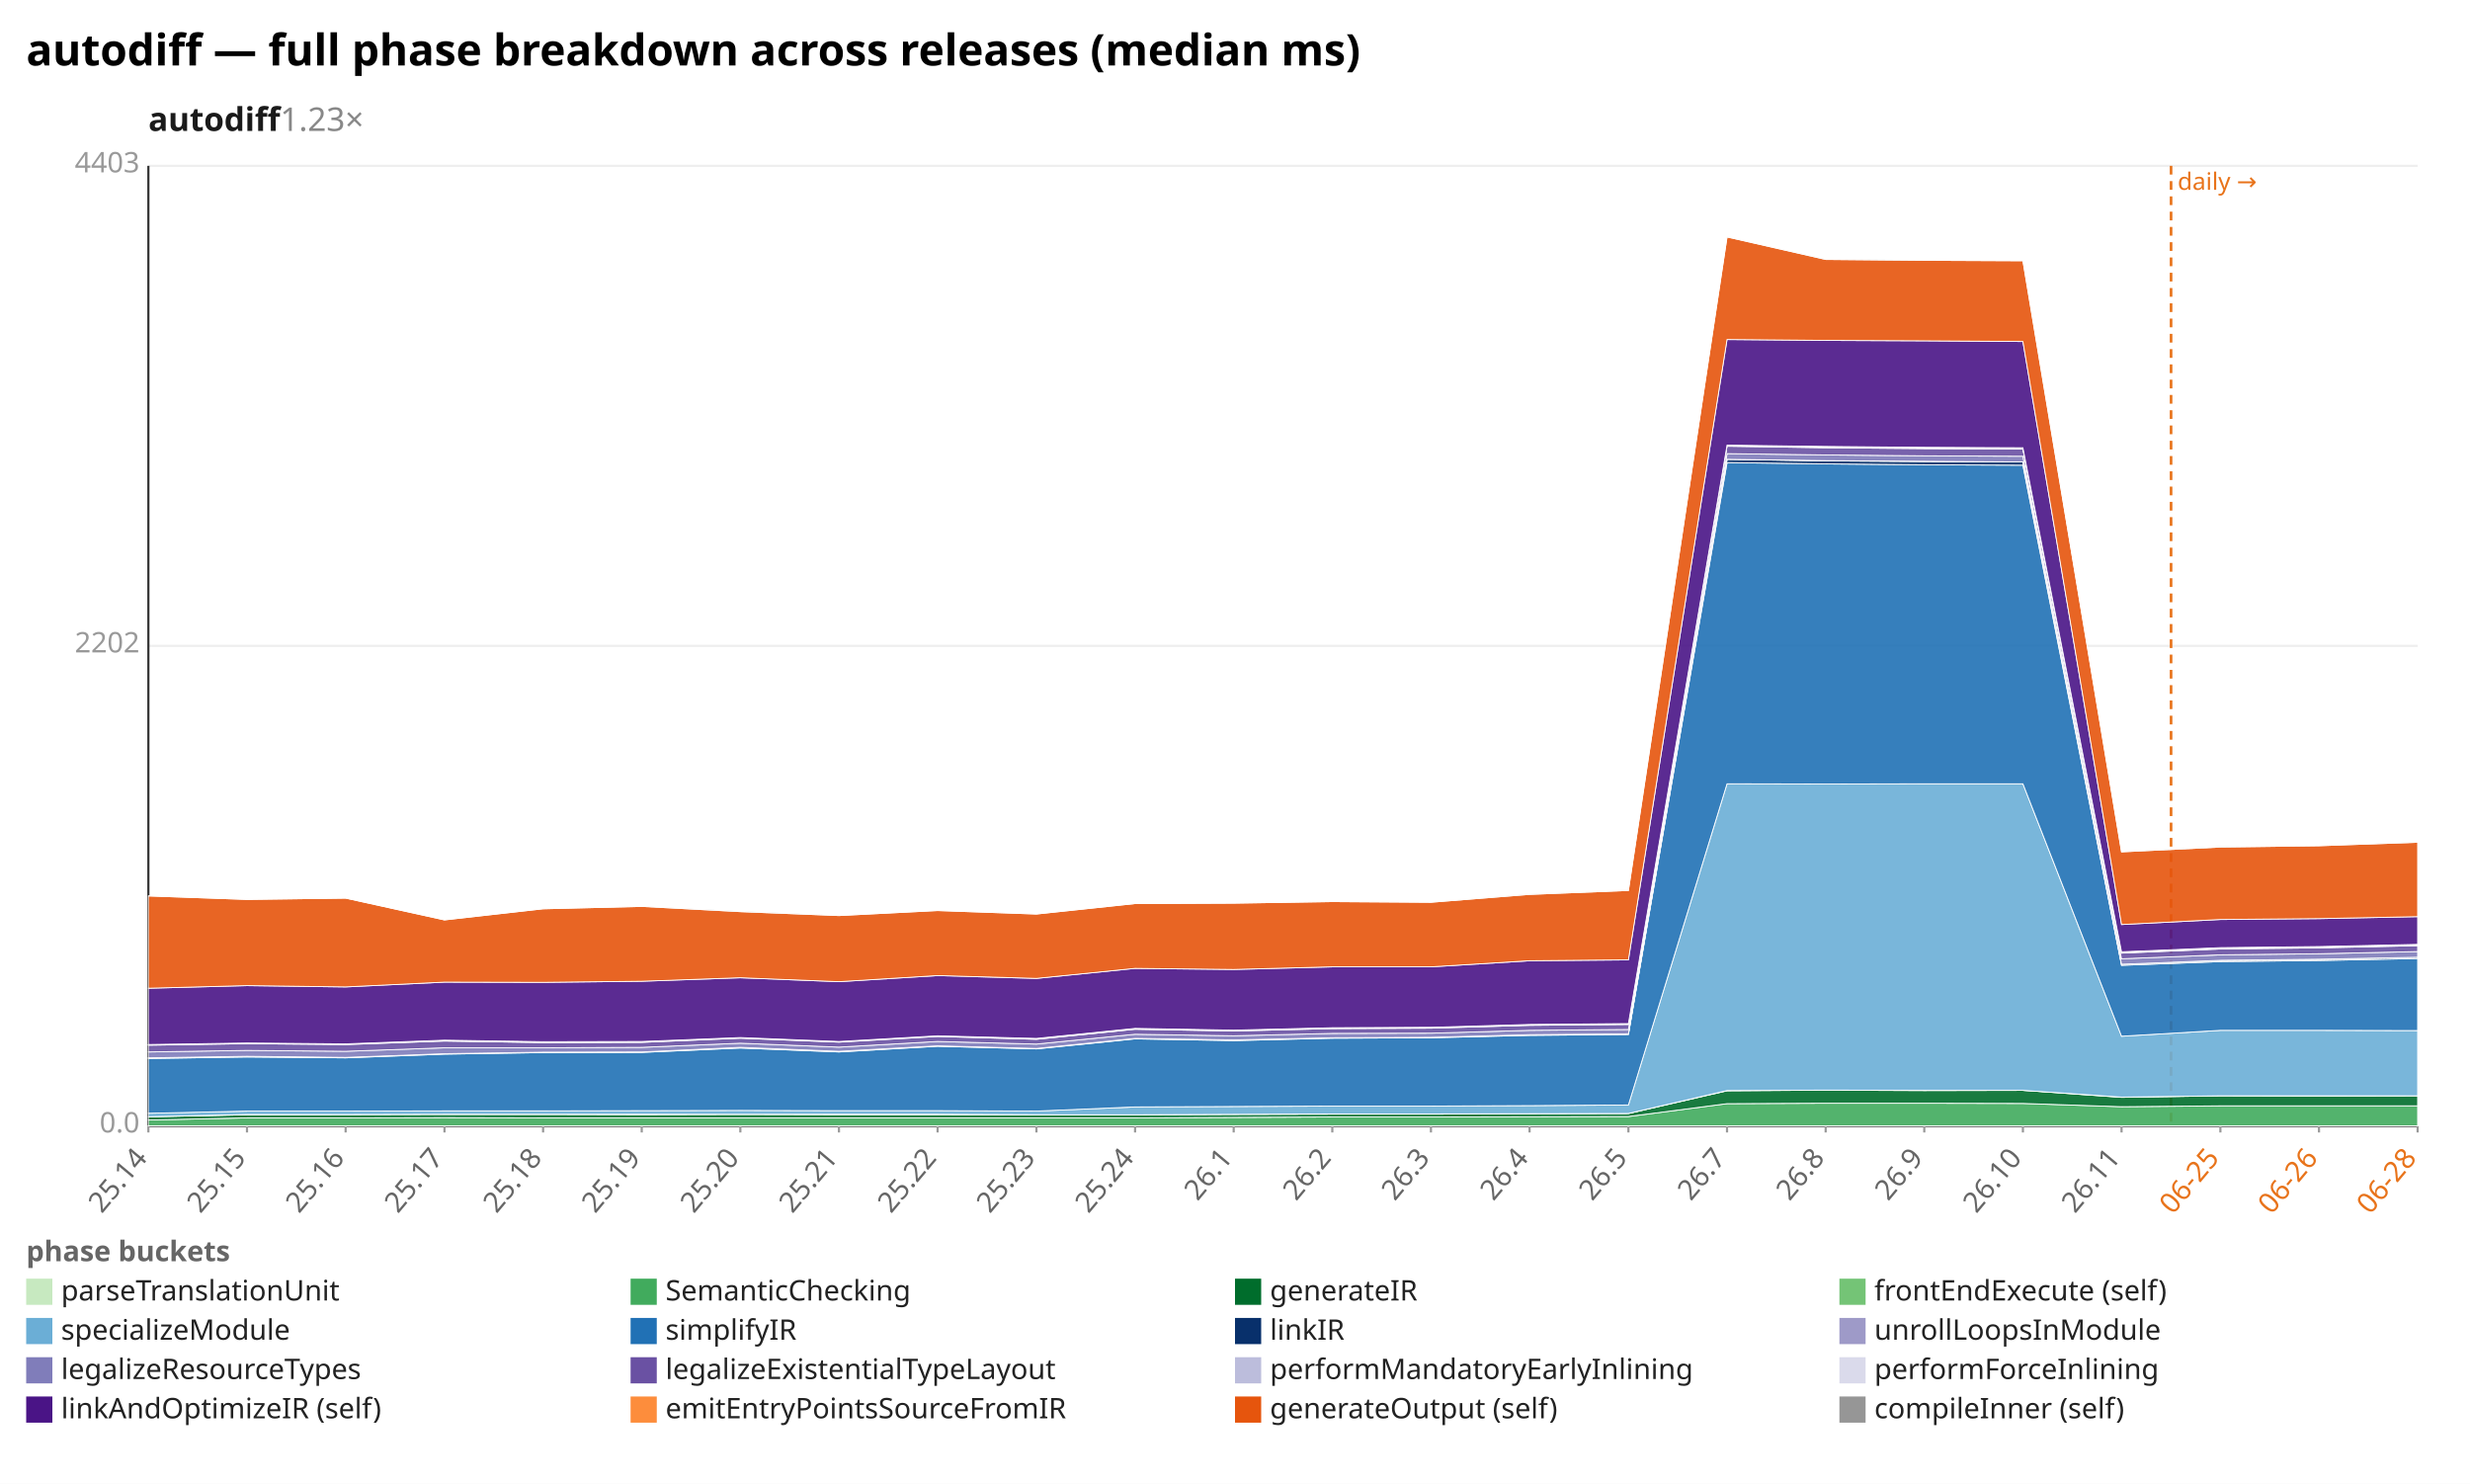
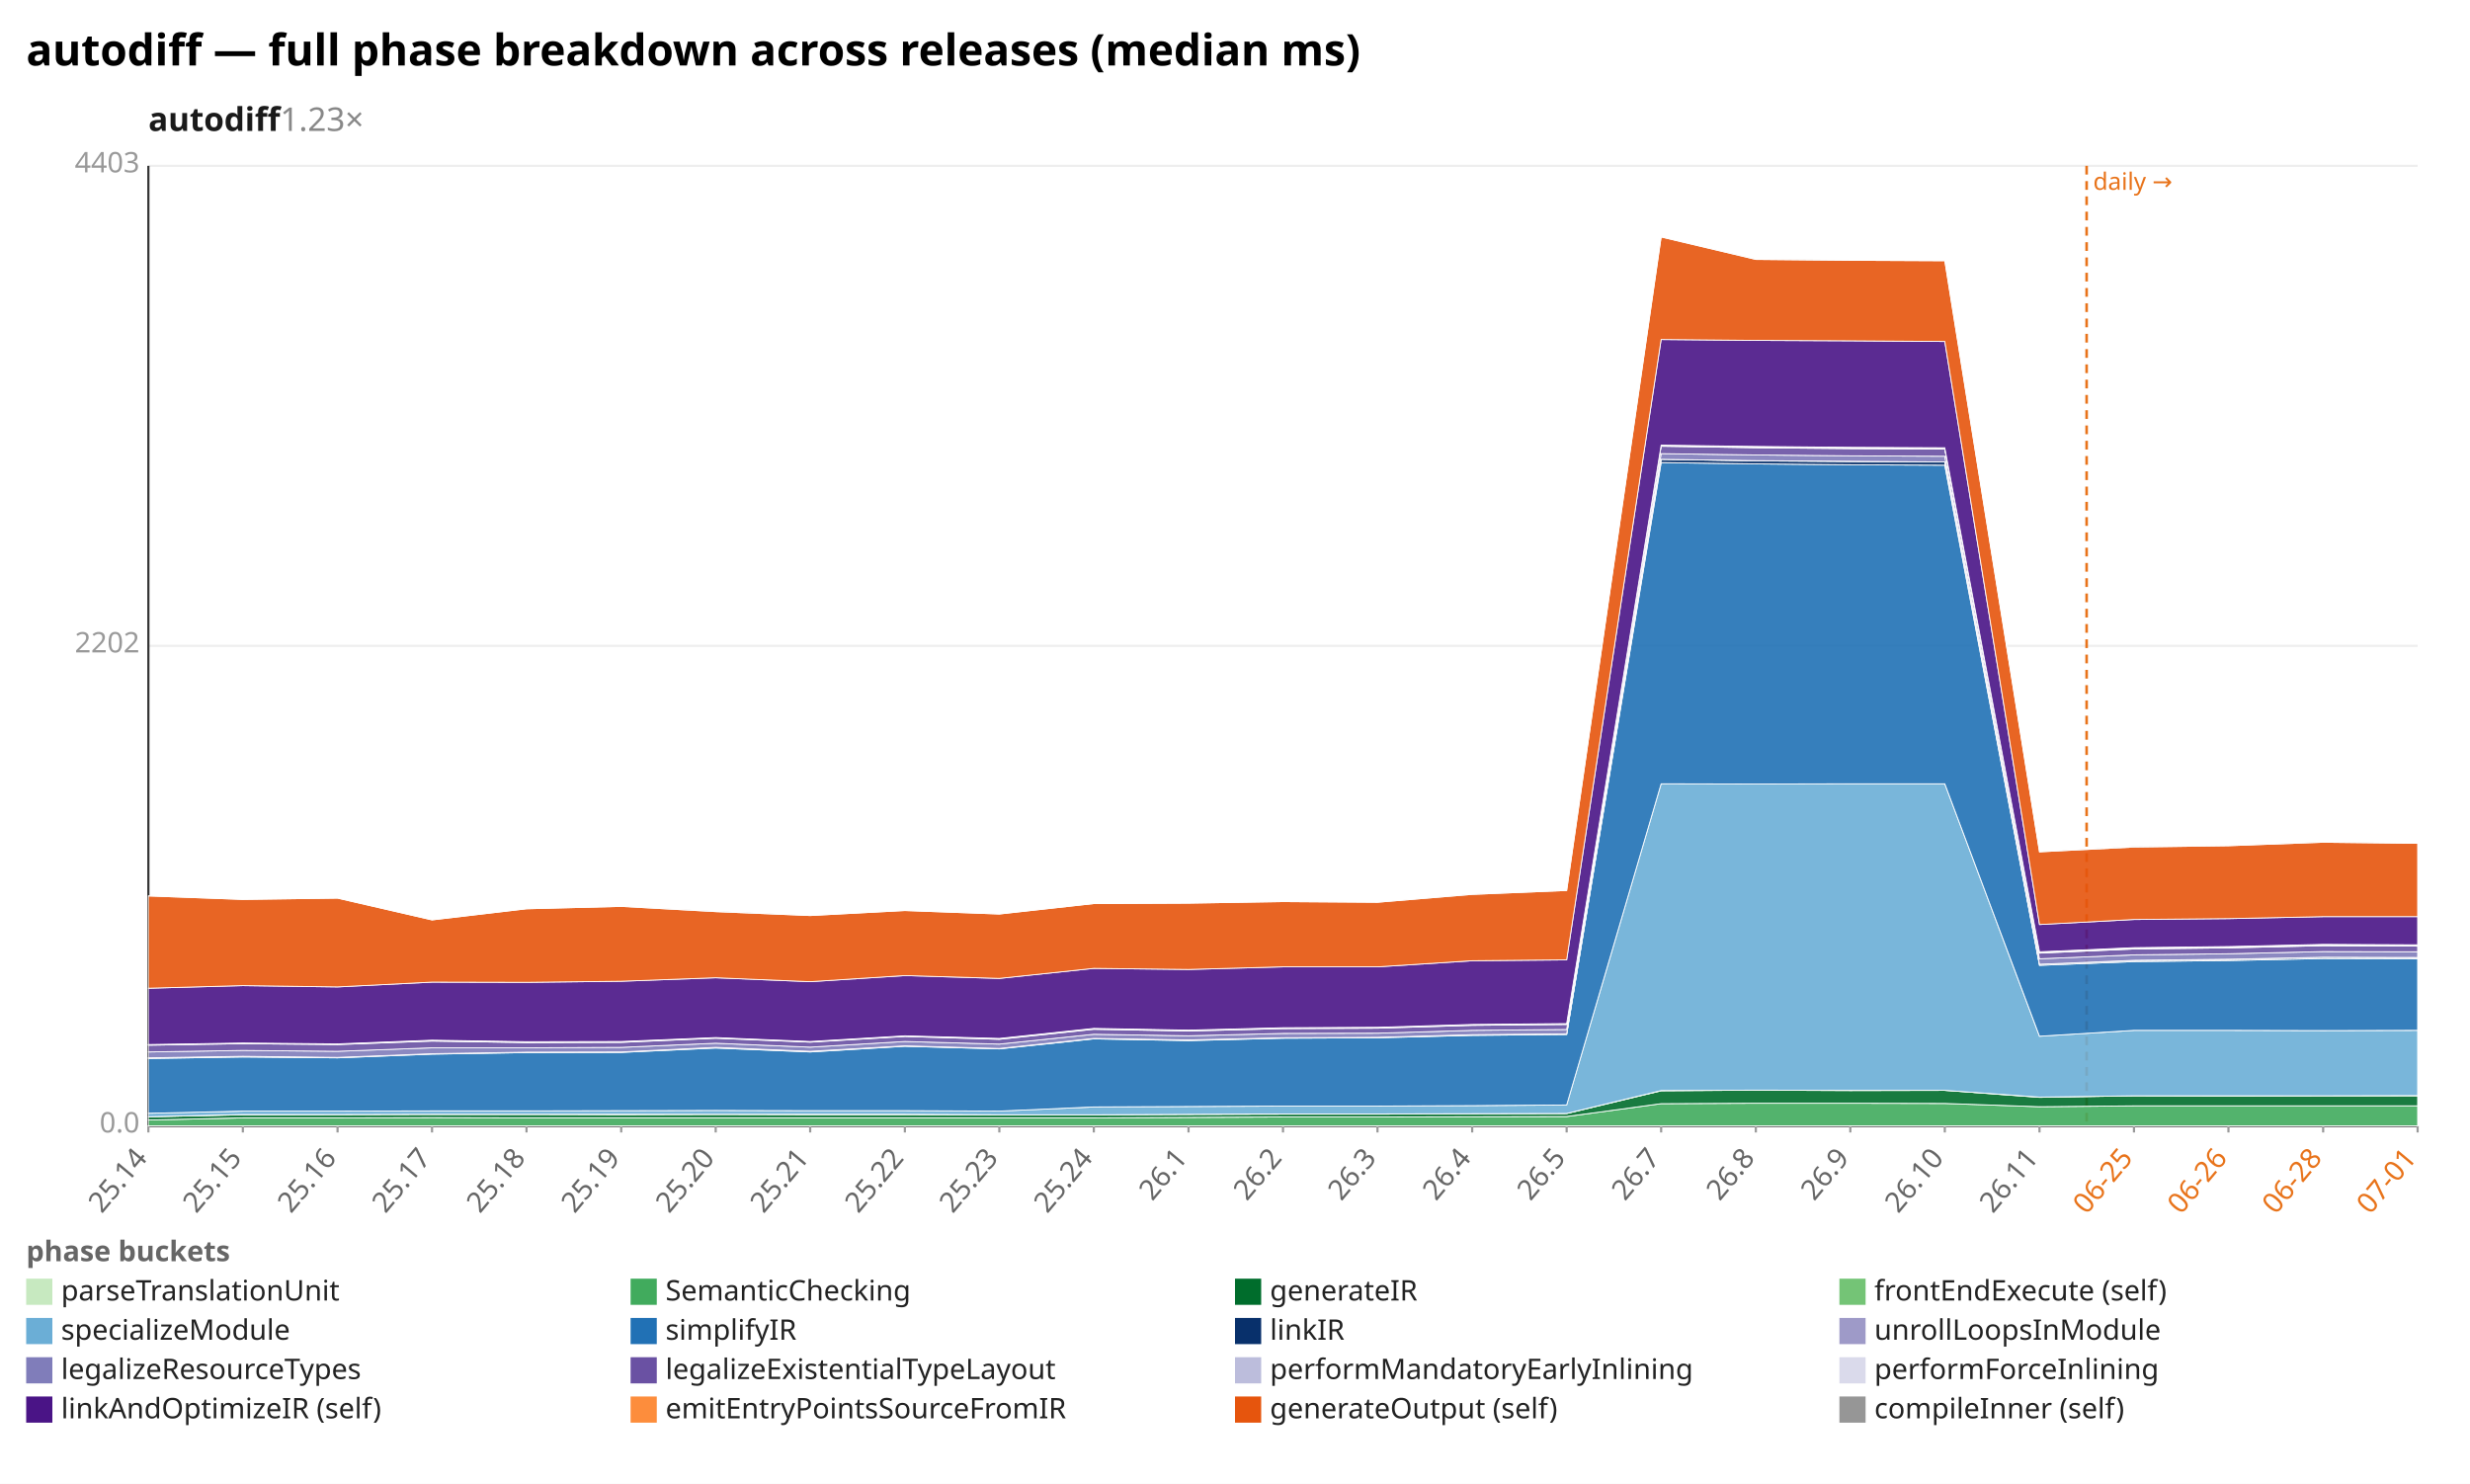
<svg xmlns="http://www.w3.org/2000/svg" width="1132" height="680" viewBox="0 0 1132 680" preserveAspectRatio="xMidYMid meet" font-family="sans-serif" font-size="13">
  <rect width="1132" height="680" fill="white" />
  <text x="12" y="30" font-size="20" font-weight="bold">autodiff — full phase breakdown across releases (median ms)</text>
  <text x="68" y="60" font-size="15" font-weight="600" fill="#1a1a1a">autodiff<tspan fill="#888" font-weight="400" text-decoration="none">  1.23×</tspan>
  </text>
  <line x1="68.0" y1="516.0" x2="1108.0" y2="516.0" stroke="#eee" />
  <text x="64.0" y="519.0" text-anchor="end" fill="#999">0.0</text>
  <line x1="68.0" y1="296.0" x2="1108.0" y2="296.0" stroke="#eee" />
  <text x="64.0" y="299.0" text-anchor="end" fill="#999">2202</text>
  <line x1="68.0" y1="76.0" x2="1108.0" y2="76.0" stroke="#eee" />
  <text x="64.0" y="79.0" text-anchor="end" fill="#999">4403</text>
  <line x1="68.0" y1="76.0" x2="68.0" y2="516.0" stroke="#333" />
  <line x1="68.0" y1="516.0" x2="1108.0" y2="516.0" stroke="#333" />
-   <line x1="995.0" y1="76.0" x2="995.0" y2="516.0" stroke="#e8731a" stroke-width="1.2" stroke-dasharray="4 3" />
-   <text x="998.0" y="87.0" fill="#e8731a" font-size="11">daily →</text>
+   <line x1="956.3" y1="76.0" x2="956.3" y2="516.0" stroke="#e8731a" stroke-width="1.2" stroke-dasharray="4 3" />
+   <text x="959.3" y="87.0" fill="#e8731a" font-size="11">daily →</text>
  <line x1="68.0" y1="516.0" x2="68.0" y2="519.0" stroke="#999" />
  <text x="68.0" y="531.0" text-anchor="end" fill="#666" transform="rotate(-50 68.0 531.0)">25.14</text>
-   <line x1="113.2" y1="516.0" x2="113.2" y2="519.0" stroke="#999" />
-   <text x="113.2" y="531.0" text-anchor="end" fill="#666" transform="rotate(-50 113.2 531.0)">25.15</text>
-   <line x1="158.4" y1="516.0" x2="158.4" y2="519.0" stroke="#999" />
-   <text x="158.4" y="531.0" text-anchor="end" fill="#666" transform="rotate(-50 158.4 531.0)">25.16</text>
-   <line x1="203.7" y1="516.0" x2="203.7" y2="519.0" stroke="#999" />
-   <text x="203.7" y="531.0" text-anchor="end" fill="#666" transform="rotate(-50 203.7 531.0)">25.17</text>
-   <line x1="248.9" y1="516.0" x2="248.9" y2="519.0" stroke="#999" />
-   <text x="248.9" y="531.0" text-anchor="end" fill="#666" transform="rotate(-50 248.9 531.0)">25.18</text>
-   <line x1="294.1" y1="516.0" x2="294.1" y2="519.0" stroke="#999" />
-   <text x="294.1" y="531.0" text-anchor="end" fill="#666" transform="rotate(-50 294.1 531.0)">25.19</text>
-   <line x1="339.3" y1="516.0" x2="339.3" y2="519.0" stroke="#999" />
-   <text x="339.3" y="531.0" text-anchor="end" fill="#666" transform="rotate(-50 339.3 531.0)">25.20</text>
-   <line x1="384.5" y1="516.0" x2="384.5" y2="519.0" stroke="#999" />
-   <text x="384.5" y="531.0" text-anchor="end" fill="#666" transform="rotate(-50 384.5 531.0)">25.21</text>
-   <line x1="429.7" y1="516.0" x2="429.7" y2="519.0" stroke="#999" />
-   <text x="429.7" y="531.0" text-anchor="end" fill="#666" transform="rotate(-50 429.7 531.0)">25.22</text>
-   <line x1="475.0" y1="516.0" x2="475.0" y2="519.0" stroke="#999" />
-   <text x="475.0" y="531.0" text-anchor="end" fill="#666" transform="rotate(-50 475.0 531.0)">25.23</text>
-   <line x1="520.2" y1="516.0" x2="520.2" y2="519.0" stroke="#999" />
-   <text x="520.2" y="531.0" text-anchor="end" fill="#666" transform="rotate(-50 520.2 531.0)">25.24</text>
-   <line x1="565.4" y1="516.0" x2="565.4" y2="519.0" stroke="#999" />
-   <text x="565.4" y="531.0" text-anchor="end" fill="#666" transform="rotate(-50 565.4 531.0)">26.1</text>
-   <line x1="610.6" y1="516.0" x2="610.6" y2="519.0" stroke="#999" />
-   <text x="610.6" y="531.0" text-anchor="end" fill="#666" transform="rotate(-50 610.6 531.0)">26.2</text>
-   <line x1="655.8" y1="516.0" x2="655.8" y2="519.0" stroke="#999" />
-   <text x="655.8" y="531.0" text-anchor="end" fill="#666" transform="rotate(-50 655.8 531.0)">26.3</text>
-   <line x1="701.0" y1="516.0" x2="701.0" y2="519.0" stroke="#999" />
-   <text x="701.0" y="531.0" text-anchor="end" fill="#666" transform="rotate(-50 701.0 531.0)">26.4</text>
-   <line x1="746.3" y1="516.0" x2="746.3" y2="519.0" stroke="#999" />
-   <text x="746.3" y="531.0" text-anchor="end" fill="#666" transform="rotate(-50 746.3 531.0)">26.5</text>
-   <line x1="791.5" y1="516.0" x2="791.5" y2="519.0" stroke="#999" />
-   <text x="791.5" y="531.0" text-anchor="end" fill="#666" transform="rotate(-50 791.5 531.0)">26.7</text>
-   <line x1="836.7" y1="516.0" x2="836.7" y2="519.0" stroke="#999" />
-   <text x="836.7" y="531.0" text-anchor="end" fill="#666" transform="rotate(-50 836.7 531.0)">26.8</text>
-   <line x1="881.9" y1="516.0" x2="881.9" y2="519.0" stroke="#999" />
-   <text x="881.9" y="531.0" text-anchor="end" fill="#666" transform="rotate(-50 881.9 531.0)">26.9</text>
-   <line x1="927.1" y1="516.0" x2="927.1" y2="519.0" stroke="#999" />
-   <text x="927.1" y="531.0" text-anchor="end" fill="#666" transform="rotate(-50 927.1 531.0)">26.10</text>
-   <line x1="972.3" y1="516.0" x2="972.3" y2="519.0" stroke="#999" />
-   <text x="972.3" y="531.0" text-anchor="end" fill="#666" transform="rotate(-50 972.3 531.0)">26.11</text>
-   <line x1="1017.6" y1="516.0" x2="1017.6" y2="519.0" stroke="#999" />
-   <text x="1017.6" y="531.0" text-anchor="end" fill="#e8731a" transform="rotate(-50 1017.6 531.0)">06-25</text>
-   <line x1="1062.8" y1="516.0" x2="1062.8" y2="519.0" stroke="#999" />
-   <text x="1062.8" y="531.0" text-anchor="end" fill="#e8731a" transform="rotate(-50 1062.8 531.0)">06-26</text>
+   <line x1="111.3" y1="516.0" x2="111.3" y2="519.0" stroke="#999" />
+   <text x="111.3" y="531.0" text-anchor="end" fill="#666" transform="rotate(-50 111.3 531.0)">25.15</text>
+   <line x1="154.7" y1="516.0" x2="154.7" y2="519.0" stroke="#999" />
+   <text x="154.7" y="531.0" text-anchor="end" fill="#666" transform="rotate(-50 154.7 531.0)">25.16</text>
+   <line x1="198.0" y1="516.0" x2="198.0" y2="519.0" stroke="#999" />
+   <text x="198.0" y="531.0" text-anchor="end" fill="#666" transform="rotate(-50 198.0 531.0)">25.17</text>
+   <line x1="241.3" y1="516.0" x2="241.3" y2="519.0" stroke="#999" />
+   <text x="241.3" y="531.0" text-anchor="end" fill="#666" transform="rotate(-50 241.3 531.0)">25.18</text>
+   <line x1="284.7" y1="516.0" x2="284.7" y2="519.0" stroke="#999" />
+   <text x="284.7" y="531.0" text-anchor="end" fill="#666" transform="rotate(-50 284.7 531.0)">25.19</text>
+   <line x1="328.0" y1="516.0" x2="328.0" y2="519.0" stroke="#999" />
+   <text x="328.0" y="531.0" text-anchor="end" fill="#666" transform="rotate(-50 328.0 531.0)">25.20</text>
+   <line x1="371.3" y1="516.0" x2="371.3" y2="519.0" stroke="#999" />
+   <text x="371.3" y="531.0" text-anchor="end" fill="#666" transform="rotate(-50 371.3 531.0)">25.21</text>
+   <line x1="414.7" y1="516.0" x2="414.7" y2="519.0" stroke="#999" />
+   <text x="414.7" y="531.0" text-anchor="end" fill="#666" transform="rotate(-50 414.7 531.0)">25.22</text>
+   <line x1="458.0" y1="516.0" x2="458.0" y2="519.0" stroke="#999" />
+   <text x="458.0" y="531.0" text-anchor="end" fill="#666" transform="rotate(-50 458.0 531.0)">25.23</text>
+   <line x1="501.3" y1="516.0" x2="501.3" y2="519.0" stroke="#999" />
+   <text x="501.3" y="531.0" text-anchor="end" fill="#666" transform="rotate(-50 501.3 531.0)">25.24</text>
+   <line x1="544.7" y1="516.0" x2="544.7" y2="519.0" stroke="#999" />
+   <text x="544.7" y="531.0" text-anchor="end" fill="#666" transform="rotate(-50 544.7 531.0)">26.1</text>
+   <line x1="588.0" y1="516.0" x2="588.0" y2="519.0" stroke="#999" />
+   <text x="588.0" y="531.0" text-anchor="end" fill="#666" transform="rotate(-50 588.0 531.0)">26.2</text>
+   <line x1="631.3" y1="516.0" x2="631.3" y2="519.0" stroke="#999" />
+   <text x="631.3" y="531.0" text-anchor="end" fill="#666" transform="rotate(-50 631.3 531.0)">26.3</text>
+   <line x1="674.7" y1="516.0" x2="674.7" y2="519.0" stroke="#999" />
+   <text x="674.7" y="531.0" text-anchor="end" fill="#666" transform="rotate(-50 674.7 531.0)">26.4</text>
+   <line x1="718.0" y1="516.0" x2="718.0" y2="519.0" stroke="#999" />
+   <text x="718.0" y="531.0" text-anchor="end" fill="#666" transform="rotate(-50 718.0 531.0)">26.5</text>
+   <line x1="761.3" y1="516.0" x2="761.3" y2="519.0" stroke="#999" />
+   <text x="761.3" y="531.0" text-anchor="end" fill="#666" transform="rotate(-50 761.3 531.0)">26.7</text>
+   <line x1="804.7" y1="516.0" x2="804.7" y2="519.0" stroke="#999" />
+   <text x="804.7" y="531.0" text-anchor="end" fill="#666" transform="rotate(-50 804.7 531.0)">26.8</text>
+   <line x1="848.0" y1="516.0" x2="848.0" y2="519.0" stroke="#999" />
+   <text x="848.0" y="531.0" text-anchor="end" fill="#666" transform="rotate(-50 848.0 531.0)">26.9</text>
+   <line x1="891.3" y1="516.0" x2="891.3" y2="519.0" stroke="#999" />
+   <text x="891.3" y="531.0" text-anchor="end" fill="#666" transform="rotate(-50 891.3 531.0)">26.10</text>
+   <line x1="934.7" y1="516.0" x2="934.7" y2="519.0" stroke="#999" />
+   <text x="934.7" y="531.0" text-anchor="end" fill="#666" transform="rotate(-50 934.7 531.0)">26.11</text>
+   <line x1="978.0" y1="516.0" x2="978.0" y2="519.0" stroke="#999" />
+   <text x="978.0" y="531.0" text-anchor="end" fill="#e8731a" transform="rotate(-50 978.0 531.0)">06-25</text>
+   <line x1="1021.3" y1="516.0" x2="1021.3" y2="519.0" stroke="#999" />
+   <text x="1021.3" y="531.0" text-anchor="end" fill="#e8731a" transform="rotate(-50 1021.3 531.0)">06-26</text>
+   <line x1="1064.7" y1="516.0" x2="1064.7" y2="519.0" stroke="#999" />
+   <text x="1064.7" y="531.0" text-anchor="end" fill="#e8731a" transform="rotate(-50 1064.7 531.0)">06-28</text>
  <line x1="1108.0" y1="516.0" x2="1108.0" y2="519.0" stroke="#999" />
-   <text x="1108.0" y="531.0" text-anchor="end" fill="#e8731a" transform="rotate(-50 1108.0 531.0)">06-28</text>
-   <polygon points="68.0,515.9 113.2,515.9 158.4,515.9 203.7,515.9 248.9,515.9 294.1,515.9 339.3,515.9 384.5,515.9 429.7,515.9 475.0,515.9 520.2,515.9 565.4,515.9 610.6,515.9 655.8,515.9 701.0,515.9 746.3,515.9 791.5,515.9 836.7,515.9 881.9,515.9 927.1,515.9 972.3,515.9 1017.6,515.9 1062.8,515.9 1108.0,515.9 1108.0,516.0 1062.8,516.0 1017.6,516.0 972.3,516.0 927.1,516.0 881.9,516.0 836.7,516.0 791.5,516.0 746.3,516.0 701.0,516.0 655.8,516.0 610.6,516.0 565.4,516.0 520.2,516.0 475.0,516.0 429.7,516.0 384.5,516.0 339.3,516.0 294.1,516.0 248.9,516.0 203.7,516.0 158.4,516.0 113.2,516.0 68.0,516.0" fill="#c7e9c0" fill-opacity="0.9" stroke="#fff" stroke-width="0.4" />
-   <polygon points="68.0,513.3 113.2,512.3 158.4,512.3 203.7,512.2 248.9,512.3 294.1,512.3 339.3,512.3 384.5,512.3 429.7,512.3 475.0,512.3 520.2,512.3 565.4,512.1 610.6,511.9 655.8,511.9 701.0,511.8 746.3,511.7 791.5,505.8 836.7,505.6 881.9,505.6 927.1,505.7 972.3,507.2 1017.6,506.8 1062.8,506.8 1108.0,506.8 1108.0,515.9 1062.8,515.9 1017.6,515.9 972.3,515.9 927.1,515.9 881.9,515.9 836.7,515.9 791.5,515.9 746.3,515.9 701.0,515.9 655.8,515.9 610.6,515.9 565.4,515.9 520.2,515.9 475.0,515.9 429.7,515.9 384.5,515.9 339.3,515.9 294.1,515.9 248.9,515.9 203.7,515.9 158.4,515.9 113.2,515.9 68.0,515.9" fill="#41ab5d" fill-opacity="0.9" stroke="#fff" stroke-width="0.4" />
-   <polygon points="68.0,511.8 113.2,510.9 158.4,510.8 203.7,510.7 248.9,510.7 294.1,510.8 339.3,510.7 384.5,510.8 429.7,510.8 475.0,510.9 520.2,510.9 565.4,510.7 610.6,510.6 655.8,510.6 701.0,510.4 746.3,510.3 791.5,499.9 836.7,499.6 881.9,499.8 927.1,499.7 972.3,502.9 1017.6,502.2 1062.8,502.3 1108.0,502.2 1108.0,506.8 1062.8,506.8 1017.6,506.8 972.3,507.2 927.1,505.7 881.9,505.6 836.7,505.6 791.5,505.8 746.3,511.7 701.0,511.8 655.8,511.9 610.6,511.9 565.4,512.1 520.2,512.3 475.0,512.3 429.7,512.3 384.5,512.3 339.3,512.3 294.1,512.3 248.9,512.3 203.7,512.2 158.4,512.3 113.2,512.3 68.0,513.3" fill="#006d2c" fill-opacity="0.9" stroke="#fff" stroke-width="0.4" />
-   <polygon points="68.0,511.8 113.2,510.8 158.4,510.8 203.7,510.7 248.9,510.7 294.1,510.7 339.3,510.7 384.5,510.7 429.7,510.7 475.0,510.9 520.2,510.9 565.4,510.7 610.6,510.5 655.8,510.5 701.0,510.4 746.3,510.3 791.5,499.8 836.7,499.6 881.9,499.7 927.1,499.7 972.3,502.8 1017.6,502.2 1062.8,502.2 1108.0,502.2 1108.0,502.2 1062.8,502.3 1017.6,502.2 972.3,502.9 927.1,499.7 881.9,499.8 836.7,499.6 791.5,499.9 746.3,510.3 701.0,510.4 655.8,510.6 610.6,510.6 565.4,510.7 520.2,510.9 475.0,510.9 429.7,510.8 384.5,510.8 339.3,510.7 294.1,510.8 248.9,510.7 203.7,510.7 158.4,510.8 113.2,510.9 68.0,511.8" fill="#74c476" fill-opacity="0.9" stroke="#fff" stroke-width="0.4" />
-   <polygon points="68.0,510.2 113.2,509.2 158.4,509.2 203.7,509.1 248.9,509.1 294.1,509.0 339.3,508.9 384.5,509.0 429.7,509.0 475.0,509.2 520.2,507.3 565.4,507.1 610.6,506.9 655.8,506.9 701.0,506.7 746.3,506.4 791.5,359.2 836.7,359.3 881.9,359.2 927.1,359.2 972.3,474.9 1017.6,472.2 1062.8,472.2 1108.0,472.3 1108.0,502.2 1062.8,502.2 1017.6,502.2 972.3,502.8 927.1,499.7 881.9,499.7 836.7,499.6 791.5,499.8 746.3,510.3 701.0,510.4 655.8,510.5 610.6,510.5 565.4,510.7 520.2,510.9 475.0,510.9 429.7,510.7 384.5,510.7 339.3,510.7 294.1,510.7 248.9,510.7 203.7,510.7 158.4,510.8 113.2,510.8 68.0,511.8" fill="#6baed6" fill-opacity="0.9" stroke="#fff" stroke-width="0.4" />
-   <polygon points="68.0,485.1 113.2,484.4 158.4,484.8 203.7,483.1 248.9,482.4 294.1,482.3 339.3,480.3 384.5,482.1 429.7,479.5 475.0,480.7 520.2,476.1 565.4,476.9 610.6,475.8 655.8,475.6 701.0,474.5 746.3,474.1 791.5,212.0 836.7,212.6 881.9,213.0 927.1,213.2 972.3,442.4 1017.6,440.7 1062.8,440.2 1108.0,439.3 1108.0,472.3 1062.8,472.2 1017.6,472.2 972.3,474.9 927.1,359.2 881.9,359.2 836.7,359.3 791.5,359.2 746.3,506.4 701.0,506.7 655.8,506.9 610.6,506.9 565.4,507.1 520.2,507.3 475.0,509.2 429.7,509.0 384.5,509.0 339.3,508.9 294.1,509.0 248.9,509.1 203.7,509.1 158.4,509.2 113.2,509.2 68.0,510.2" fill="#2171b5" fill-opacity="0.9" stroke="#fff" stroke-width="0.4" />
-   <polygon points="68.0,484.9 113.2,484.2 158.4,484.6 203.7,482.9 248.9,482.2 294.1,482.1 339.3,480.1 384.5,481.9 429.7,479.3 475.0,480.5 520.2,475.9 565.4,476.7 610.6,475.6 655.8,475.4 701.0,474.3 746.3,473.8 791.5,210.5 836.7,211.2 881.9,211.5 927.1,211.7 972.3,441.9 1017.6,440.2 1062.8,439.7 1108.0,438.7 1108.0,439.3 1062.8,440.2 1017.6,440.7 972.3,442.4 927.1,213.2 881.9,213.0 836.7,212.6 791.5,212.0 746.3,474.1 701.0,474.5 655.8,475.6 610.6,475.8 565.4,476.9 520.2,476.1 475.0,480.7 429.7,479.5 384.5,482.1 339.3,480.3 294.1,482.3 248.9,482.4 203.7,483.1 158.4,484.8 113.2,484.4 68.0,485.1" fill="#08306b" fill-opacity="0.9" stroke="#fff" stroke-width="0.4" />
-   <polygon points="68.0,484.8 113.2,484.1 158.4,484.6 203.7,482.9 248.9,482.2 294.1,482.1 339.3,480.0 384.5,481.8 429.7,479.3 475.0,480.5 520.2,475.9 565.4,476.6 610.6,475.6 655.8,475.4 701.0,474.2 746.3,473.8 791.5,210.5 836.7,211.1 881.9,211.4 927.1,211.7 972.3,441.9 1017.6,440.1 1062.8,439.6 1108.0,438.7 1108.0,438.7 1062.8,439.7 1017.6,440.2 972.3,441.9 927.1,211.7 881.9,211.5 836.7,211.2 791.5,210.5 746.3,473.8 701.0,474.3 655.8,475.4 610.6,475.6 565.4,476.7 520.2,475.9 475.0,480.5 429.7,479.3 384.5,481.9 339.3,480.1 294.1,482.1 248.9,482.2 203.7,482.9 158.4,484.6 113.2,484.2 68.0,484.9" fill="#9e9ac8" fill-opacity="0.9" stroke="#fff" stroke-width="0.4" />
-   <polygon points="68.0,482.1 113.2,481.4 158.4,481.8 203.7,480.2 248.9,480.2 294.1,480.0 339.3,478.1 384.5,479.9 429.7,477.3 475.0,478.5 520.2,474.0 565.4,474.7 610.6,473.6 655.8,473.5 701.0,472.2 746.3,471.8 791.5,207.9 836.7,208.5 881.9,208.9 927.1,209.1 972.3,439.4 1017.6,437.6 1062.8,437.1 1108.0,436.1 1108.0,438.7 1062.8,439.6 1017.6,440.1 972.3,441.9 927.1,211.7 881.9,211.4 836.7,211.1 791.5,210.5 746.3,473.8 701.0,474.2 655.8,475.4 610.6,475.6 565.4,476.6 520.2,475.9 475.0,480.5 429.7,479.3 384.5,481.8 339.3,480.0 294.1,482.1 248.9,482.2 203.7,482.9 158.4,484.6 113.2,484.1 68.0,484.8" fill="#807dba" fill-opacity="0.9" stroke="#fff" stroke-width="0.4" />
-   <polygon points="68.0,479.0 113.2,478.3 158.4,478.7 203.7,477.1 248.9,477.8 294.1,477.7 339.3,475.8 384.5,477.6 429.7,475.0 475.0,476.3 520.2,471.7 565.4,472.5 610.6,471.4 655.8,471.2 701.0,469.9 746.3,469.5 791.5,204.5 836.7,205.2 881.9,205.6 927.1,205.8 972.3,436.8 1017.6,434.9 1062.8,434.4 1108.0,433.4 1108.0,436.1 1062.8,437.1 1017.6,437.6 972.3,439.4 927.1,209.1 881.9,208.9 836.7,208.5 791.5,207.9 746.3,471.8 701.0,472.2 655.8,473.5 610.6,473.6 565.4,474.7 520.2,474.0 475.0,478.5 429.7,477.3 384.5,479.9 339.3,478.1 294.1,480.0 248.9,480.2 203.7,480.2 158.4,481.8 113.2,481.4 68.0,482.1" fill="#6a51a3" fill-opacity="0.9" stroke="#fff" stroke-width="0.4" />
-   <polygon points="68.0,478.8 113.2,478.1 158.4,478.5 203.7,476.9 248.9,477.6 294.1,477.4 339.3,475.6 384.5,477.4 429.7,474.8 475.0,476.0 520.2,471.4 565.4,472.2 610.6,471.1 655.8,471.0 701.0,469.7 746.3,469.2 791.5,204.2 836.7,204.9 881.9,205.3 927.1,205.5 972.3,436.5 1017.6,434.6 1062.8,434.1 1108.0,433.0 1108.0,433.4 1062.8,434.4 1017.6,434.9 972.3,436.8 927.1,205.8 881.9,205.6 836.7,205.2 791.5,204.5 746.3,469.5 701.0,469.9 655.8,471.2 610.6,471.4 565.4,472.5 520.2,471.7 475.0,476.3 429.7,475.0 384.5,477.6 339.3,475.8 294.1,477.7 248.9,477.8 203.7,477.1 158.4,478.7 113.2,478.3 68.0,479.0" fill="#bcbddc" fill-opacity="0.9" stroke="#fff" stroke-width="0.4" />
-   <polygon points="68.0,478.7 113.2,478.0 158.4,478.4 203.7,476.7 248.9,477.4 294.1,477.3 339.3,475.5 384.5,477.3 429.7,474.7 475.0,475.9 520.2,471.3 565.4,472.1 610.6,471.0 655.8,470.8 701.0,469.5 746.3,469.1 791.5,204.0 836.7,204.6 881.9,205.0 927.1,205.2 972.3,436.2 1017.6,434.3 1062.8,433.8 1108.0,432.8 1108.0,433.0 1062.8,434.1 1017.6,434.6 972.3,436.5 927.1,205.5 881.9,205.3 836.7,204.9 791.5,204.2 746.3,469.2 701.0,469.7 655.8,471.0 610.6,471.1 565.4,472.2 520.2,471.4 475.0,476.0 429.7,474.8 384.5,477.4 339.3,475.6 294.1,477.4 248.9,477.6 203.7,476.9 158.4,478.5 113.2,478.1 68.0,478.8" fill="#dadaeb" fill-opacity="0.9" stroke="#fff" stroke-width="0.4" />
-   <polygon points="68.0,452.9 113.2,451.7 158.4,452.3 203.7,450.1 248.9,450.2 294.1,449.7 339.3,448.1 384.5,449.9 429.7,447.1 475.0,448.4 520.2,443.8 565.4,444.3 610.6,443.1 655.8,443.1 701.0,440.3 746.3,439.9 791.5,155.6 836.7,156.0 881.9,156.2 927.1,156.5 972.3,423.7 1017.6,421.4 1062.8,421.0 1108.0,420.1 1108.0,432.8 1062.8,433.8 1017.6,434.3 972.3,436.2 927.1,205.2 881.9,205.0 836.7,204.6 791.5,204.0 746.3,469.1 701.0,469.5 655.8,470.8 610.6,471.0 565.4,472.1 520.2,471.3 475.0,475.9 429.7,474.7 384.5,477.3 339.3,475.5 294.1,477.3 248.9,477.4 203.7,476.7 158.4,478.4 113.2,478.0 68.0,478.7" fill="#4a1486" fill-opacity="0.9" stroke="#fff" stroke-width="0.4" />
-   <polygon points="68.0,410.6 113.2,412.2 158.4,411.6 203.7,421.6 248.9,416.5 294.1,415.4 339.3,417.8 384.5,419.6 429.7,417.3 475.0,418.9 520.2,414.1 565.4,413.9 610.6,413.2 655.8,413.5 701.0,409.9 746.3,408.1 791.5,108.6 836.7,118.9 881.9,119.3 927.1,119.5 972.3,390.4 1017.6,388.2 1062.8,387.6 1108.0,386.0 1108.0,420.1 1062.8,421.0 1017.6,421.4 972.3,423.7 927.1,156.5 881.9,156.2 836.7,156.0 791.5,155.6 746.3,439.9 701.0,440.3 655.8,443.1 610.6,443.1 565.4,444.3 520.2,443.8 475.0,448.4 429.7,447.1 384.5,449.9 339.3,448.1 294.1,449.7 248.9,450.2 203.7,450.1 158.4,452.3 113.2,451.7 68.0,452.9" fill="#e6550d" fill-opacity="0.9" stroke="#fff" stroke-width="0.4" />
-   <polygon points="68.0,410.6 113.2,412.2 158.4,411.6 203.7,421.6 248.9,416.5 294.1,415.4 339.3,417.6 384.5,419.6 429.7,417.3 475.0,418.9 520.2,414.1 565.4,413.9 610.6,413.2 655.8,413.5 701.0,409.8 746.3,408.1 791.5,108.6 836.7,118.8 881.9,119.2 927.1,119.3 972.3,390.4 1017.6,387.9 1062.8,387.6 1108.0,385.9 1108.0,386.0 1062.8,387.6 1017.6,388.2 972.3,390.4 927.1,119.5 881.9,119.3 836.7,118.9 791.5,108.6 746.3,408.1 701.0,409.9 655.8,413.5 610.6,413.2 565.4,413.9 520.2,414.1 475.0,418.9 429.7,417.3 384.5,419.6 339.3,417.8 294.1,415.4 248.9,416.5 203.7,421.6 158.4,411.6 113.2,412.2 68.0,410.6" fill="#969696" fill-opacity="0.9" stroke="#fff" stroke-width="0.4" />
+   <text x="1108.0" y="531.0" text-anchor="end" fill="#e8731a" transform="rotate(-50 1108.0 531.0)">07-01</text>
+   <polygon points="68.0,515.9 111.3,515.9 154.7,515.9 198.0,515.9 241.3,515.9 284.7,515.9 328.0,515.9 371.3,515.9 414.7,515.9 458.0,515.9 501.3,515.9 544.7,515.9 588.0,515.9 631.3,515.9 674.7,515.9 718.0,515.9 761.3,515.9 804.7,515.9 848.0,515.9 891.3,515.9 934.7,515.9 978.0,515.9 1021.3,515.9 1064.7,515.9 1108.0,515.9 1108.0,516.0 1064.7,516.0 1021.3,516.0 978.0,516.0 934.7,516.0 891.3,516.0 848.0,516.0 804.7,516.0 761.3,516.0 718.0,516.0 674.7,516.0 631.3,516.0 588.0,516.0 544.7,516.0 501.3,516.0 458.0,516.0 414.7,516.0 371.3,516.0 328.0,516.0 284.7,516.0 241.3,516.0 198.0,516.0 154.7,516.0 111.3,516.0 68.0,516.0" fill="#c7e9c0" fill-opacity="0.9" stroke="#fff" stroke-width="0.4" />
+   <polygon points="68.0,513.3 111.3,512.3 154.7,512.3 198.0,512.2 241.3,512.3 284.7,512.3 328.0,512.3 371.3,512.3 414.7,512.3 458.0,512.3 501.3,512.3 544.7,512.1 588.0,511.9 631.3,511.9 674.7,511.8 718.0,511.7 761.3,505.8 804.7,505.6 848.0,505.6 891.3,505.7 934.7,507.2 978.0,506.8 1021.3,506.8 1064.7,506.8 1108.0,506.8 1108.0,515.9 1064.7,515.9 1021.3,515.9 978.0,515.9 934.7,515.9 891.3,515.9 848.0,515.9 804.7,515.9 761.3,515.9 718.0,515.9 674.7,515.9 631.3,515.9 588.0,515.9 544.7,515.9 501.3,515.9 458.0,515.9 414.7,515.9 371.3,515.9 328.0,515.9 284.7,515.9 241.3,515.9 198.0,515.9 154.7,515.9 111.3,515.9 68.0,515.9" fill="#41ab5d" fill-opacity="0.9" stroke="#fff" stroke-width="0.4" />
+   <polygon points="68.0,511.8 111.3,510.9 154.7,510.8 198.0,510.7 241.3,510.7 284.7,510.8 328.0,510.7 371.3,510.8 414.7,510.8 458.0,510.9 501.3,510.9 544.7,510.7 588.0,510.6 631.3,510.6 674.7,510.4 718.0,510.3 761.3,499.9 804.7,499.6 848.0,499.8 891.3,499.7 934.7,502.9 978.0,502.2 1021.3,502.3 1064.7,502.2 1108.0,502.2 1108.0,506.8 1064.7,506.8 1021.3,506.8 978.0,506.8 934.7,507.2 891.3,505.7 848.0,505.6 804.7,505.6 761.3,505.8 718.0,511.7 674.7,511.8 631.3,511.9 588.0,511.9 544.7,512.1 501.3,512.3 458.0,512.3 414.7,512.3 371.3,512.3 328.0,512.3 284.7,512.3 241.3,512.3 198.0,512.2 154.7,512.3 111.3,512.3 68.0,513.3" fill="#006d2c" fill-opacity="0.9" stroke="#fff" stroke-width="0.4" />
+   <polygon points="68.0,511.8 111.3,510.8 154.7,510.8 198.0,510.7 241.3,510.7 284.7,510.7 328.0,510.7 371.3,510.7 414.7,510.7 458.0,510.9 501.3,510.9 544.7,510.7 588.0,510.5 631.3,510.5 674.7,510.4 718.0,510.3 761.3,499.8 804.7,499.6 848.0,499.7 891.3,499.7 934.7,502.8 978.0,502.2 1021.3,502.2 1064.7,502.2 1108.0,502.1 1108.0,502.2 1064.7,502.2 1021.3,502.3 978.0,502.2 934.7,502.9 891.3,499.7 848.0,499.8 804.7,499.6 761.3,499.9 718.0,510.3 674.7,510.4 631.3,510.6 588.0,510.6 544.7,510.7 501.3,510.9 458.0,510.9 414.7,510.8 371.3,510.8 328.0,510.7 284.7,510.8 241.3,510.7 198.0,510.7 154.7,510.8 111.3,510.9 68.0,511.8" fill="#74c476" fill-opacity="0.9" stroke="#fff" stroke-width="0.4" />
+   <polygon points="68.0,510.2 111.3,509.2 154.7,509.2 198.0,509.1 241.3,509.1 284.7,509.0 328.0,508.9 371.3,509.0 414.7,509.0 458.0,509.2 501.3,507.3 544.7,507.1 588.0,506.9 631.3,506.9 674.7,506.7 718.0,506.4 761.3,359.2 804.7,359.3 848.0,359.2 891.3,359.2 934.7,474.9 978.0,472.2 1021.3,472.2 1064.7,472.3 1108.0,472.2 1108.0,502.1 1064.7,502.2 1021.3,502.2 978.0,502.2 934.7,502.8 891.3,499.7 848.0,499.7 804.7,499.6 761.3,499.8 718.0,510.3 674.7,510.4 631.3,510.5 588.0,510.5 544.7,510.7 501.3,510.9 458.0,510.9 414.7,510.7 371.3,510.7 328.0,510.7 284.7,510.7 241.3,510.7 198.0,510.7 154.7,510.8 111.3,510.8 68.0,511.8" fill="#6baed6" fill-opacity="0.9" stroke="#fff" stroke-width="0.4" />
+   <polygon points="68.0,485.1 111.3,484.4 154.7,484.8 198.0,483.1 241.3,482.4 284.7,482.3 328.0,480.3 371.3,482.1 414.7,479.5 458.0,480.7 501.3,476.1 544.7,476.9 588.0,475.8 631.3,475.6 674.7,474.5 718.0,474.1 761.3,212.0 804.7,212.6 848.0,213.0 891.3,213.2 934.7,442.4 978.0,440.7 1021.3,440.2 1064.7,439.3 1108.0,439.4 1108.0,472.2 1064.7,472.3 1021.3,472.2 978.0,472.2 934.7,474.9 891.3,359.2 848.0,359.2 804.7,359.3 761.3,359.2 718.0,506.4 674.7,506.7 631.3,506.9 588.0,506.9 544.7,507.1 501.3,507.3 458.0,509.2 414.7,509.0 371.3,509.0 328.0,508.9 284.7,509.0 241.3,509.1 198.0,509.1 154.7,509.2 111.3,509.2 68.0,510.2" fill="#2171b5" fill-opacity="0.9" stroke="#fff" stroke-width="0.4" />
+   <polygon points="68.0,484.9 111.3,484.2 154.7,484.6 198.0,482.9 241.3,482.2 284.7,482.1 328.0,480.1 371.3,481.9 414.7,479.3 458.0,480.5 501.3,475.9 544.7,476.7 588.0,475.6 631.3,475.4 674.7,474.3 718.0,473.8 761.3,210.5 804.7,211.2 848.0,211.5 891.3,211.7 934.7,441.9 978.0,440.2 1021.3,439.7 1064.7,438.7 1108.0,438.9 1108.0,439.4 1064.7,439.3 1021.3,440.2 978.0,440.7 934.7,442.4 891.3,213.2 848.0,213.0 804.7,212.6 761.3,212.0 718.0,474.1 674.7,474.5 631.3,475.6 588.0,475.8 544.7,476.9 501.3,476.1 458.0,480.7 414.7,479.5 371.3,482.1 328.0,480.3 284.7,482.3 241.3,482.4 198.0,483.1 154.7,484.8 111.3,484.4 68.0,485.1" fill="#08306b" fill-opacity="0.9" stroke="#fff" stroke-width="0.4" />
+   <polygon points="68.0,484.8 111.3,484.1 154.7,484.6 198.0,482.9 241.3,482.2 284.7,482.1 328.0,480.0 371.3,481.8 414.7,479.3 458.0,480.5 501.3,475.9 544.7,476.6 588.0,475.6 631.3,475.4 674.7,474.2 718.0,473.8 761.3,210.5 804.7,211.1 848.0,211.4 891.3,211.7 934.7,441.9 978.0,440.1 1021.3,439.6 1064.7,438.7 1108.0,438.8 1108.0,438.9 1064.7,438.7 1021.3,439.7 978.0,440.2 934.7,441.9 891.3,211.7 848.0,211.5 804.7,211.2 761.3,210.5 718.0,473.8 674.7,474.3 631.3,475.4 588.0,475.6 544.7,476.7 501.3,475.9 458.0,480.5 414.7,479.3 371.3,481.9 328.0,480.1 284.7,482.1 241.3,482.2 198.0,482.9 154.7,484.6 111.3,484.2 68.0,484.9" fill="#9e9ac8" fill-opacity="0.9" stroke="#fff" stroke-width="0.4" />
+   <polygon points="68.0,482.1 111.3,481.4 154.7,481.8 198.0,480.2 241.3,480.2 284.7,480.0 328.0,478.1 371.3,479.9 414.7,477.3 458.0,478.5 501.3,474.0 544.7,474.7 588.0,473.6 631.3,473.5 674.7,472.2 718.0,471.8 761.3,207.9 804.7,208.5 848.0,208.9 891.3,209.1 934.7,439.4 978.0,437.6 1021.3,437.1 1064.7,436.1 1108.0,436.2 1108.0,438.8 1064.7,438.7 1021.3,439.6 978.0,440.1 934.7,441.9 891.3,211.7 848.0,211.4 804.7,211.1 761.3,210.5 718.0,473.8 674.7,474.2 631.3,475.4 588.0,475.6 544.7,476.6 501.3,475.9 458.0,480.5 414.7,479.3 371.3,481.8 328.0,480.0 284.7,482.1 241.3,482.2 198.0,482.9 154.7,484.6 111.3,484.1 68.0,484.8" fill="#807dba" fill-opacity="0.9" stroke="#fff" stroke-width="0.4" />
+   <polygon points="68.0,479.0 111.3,478.3 154.7,478.7 198.0,477.1 241.3,477.8 284.7,477.7 328.0,475.8 371.3,477.6 414.7,475.0 458.0,476.3 501.3,471.7 544.7,472.5 588.0,471.4 631.3,471.2 674.7,469.9 718.0,469.5 761.3,204.5 804.7,205.2 848.0,205.6 891.3,205.8 934.7,436.8 978.0,434.9 1021.3,434.4 1064.7,433.4 1108.0,433.6 1108.0,436.2 1064.7,436.1 1021.3,437.1 978.0,437.6 934.7,439.4 891.3,209.1 848.0,208.9 804.7,208.5 761.3,207.9 718.0,471.8 674.7,472.2 631.3,473.5 588.0,473.6 544.7,474.7 501.3,474.0 458.0,478.5 414.7,477.3 371.3,479.9 328.0,478.1 284.7,480.0 241.3,480.2 198.0,480.2 154.7,481.8 111.3,481.4 68.0,482.1" fill="#6a51a3" fill-opacity="0.9" stroke="#fff" stroke-width="0.4" />
+   <polygon points="68.0,478.8 111.3,478.1 154.7,478.5 198.0,476.9 241.3,477.6 284.7,477.4 328.0,475.6 371.3,477.4 414.7,474.8 458.0,476.0 501.3,471.4 544.7,472.2 588.0,471.1 631.3,471.0 674.7,469.7 718.0,469.2 761.3,204.2 804.7,204.9 848.0,205.3 891.3,205.5 934.7,436.5 978.0,434.6 1021.3,434.1 1064.7,433.0 1108.0,433.2 1108.0,433.6 1064.7,433.4 1021.3,434.4 978.0,434.9 934.7,436.8 891.3,205.8 848.0,205.6 804.7,205.2 761.3,204.5 718.0,469.5 674.7,469.9 631.3,471.2 588.0,471.4 544.7,472.5 501.3,471.7 458.0,476.3 414.7,475.0 371.3,477.6 328.0,475.8 284.7,477.7 241.3,477.8 198.0,477.1 154.7,478.7 111.3,478.3 68.0,479.0" fill="#bcbddc" fill-opacity="0.9" stroke="#fff" stroke-width="0.4" />
+   <polygon points="68.0,478.7 111.3,478.0 154.7,478.4 198.0,476.7 241.3,477.4 284.7,477.3 328.0,475.5 371.3,477.3 414.7,474.7 458.0,475.9 501.3,471.3 544.7,472.1 588.0,471.0 631.3,470.8 674.7,469.5 718.0,469.1 761.3,204.0 804.7,204.6 848.0,205.0 891.3,205.2 934.7,436.2 978.0,434.3 1021.3,433.8 1064.7,432.8 1108.0,433.0 1108.0,433.2 1064.7,433.0 1021.3,434.1 978.0,434.6 934.7,436.5 891.3,205.5 848.0,205.3 804.7,204.9 761.3,204.2 718.0,469.2 674.7,469.7 631.3,471.0 588.0,471.1 544.7,472.2 501.3,471.4 458.0,476.0 414.7,474.8 371.3,477.4 328.0,475.6 284.7,477.4 241.3,477.6 198.0,476.9 154.7,478.5 111.3,478.1 68.0,478.8" fill="#dadaeb" fill-opacity="0.9" stroke="#fff" stroke-width="0.4" />
+   <polygon points="68.0,452.9 111.3,451.7 154.7,452.3 198.0,450.1 241.3,450.2 284.7,449.7 328.0,448.1 371.3,449.9 414.7,447.1 458.0,448.4 501.3,443.8 544.7,444.3 588.0,443.1 631.3,443.1 674.7,440.3 718.0,439.9 761.3,155.6 804.7,156.0 848.0,156.2 891.3,156.5 934.7,423.7 978.0,421.4 1021.3,421.0 1064.7,420.1 1108.0,420.1 1108.0,433.0 1064.7,432.8 1021.3,433.8 978.0,434.3 934.7,436.2 891.3,205.2 848.0,205.0 804.7,204.6 761.3,204.0 718.0,469.1 674.7,469.5 631.3,470.8 588.0,471.0 544.7,472.1 501.3,471.3 458.0,475.9 414.7,474.7 371.3,477.3 328.0,475.5 284.7,477.3 241.3,477.4 198.0,476.7 154.7,478.4 111.3,478.0 68.0,478.7" fill="#4a1486" fill-opacity="0.9" stroke="#fff" stroke-width="0.4" />
+   <polygon points="68.0,410.6 111.3,412.2 154.7,411.6 198.0,421.6 241.3,416.5 284.7,415.4 328.0,417.8 371.3,419.6 414.7,417.3 458.0,418.9 501.3,414.1 544.7,413.9 588.0,413.2 631.3,413.5 674.7,409.9 718.0,408.1 761.3,108.6 804.7,118.9 848.0,119.3 891.3,119.5 934.7,390.4 978.0,388.2 1021.3,387.6 1064.7,386.0 1108.0,386.5 1108.0,420.1 1064.7,420.1 1021.3,421.0 978.0,421.4 934.7,423.7 891.3,156.5 848.0,156.2 804.7,156.0 761.3,155.6 718.0,439.9 674.7,440.3 631.3,443.1 588.0,443.1 544.7,444.3 501.3,443.8 458.0,448.4 414.7,447.1 371.3,449.9 328.0,448.1 284.7,449.7 241.3,450.2 198.0,450.1 154.7,452.3 111.3,451.7 68.0,452.9" fill="#e6550d" fill-opacity="0.9" stroke="#fff" stroke-width="0.4" />
+   <polygon points="68.0,410.6 111.3,412.2 154.7,411.6 198.0,421.6 241.3,416.5 284.7,415.4 328.0,417.6 371.3,419.6 414.7,417.3 458.0,418.9 501.3,414.1 544.7,413.9 588.0,413.2 631.3,413.5 674.7,409.8 718.0,408.1 761.3,108.6 804.7,118.8 848.0,119.2 891.3,119.3 934.7,390.4 978.0,387.9 1021.3,387.6 1064.7,385.9 1108.0,386.5 1108.0,386.5 1064.7,386.0 1021.3,387.6 978.0,388.2 934.7,390.4 891.3,119.5 848.0,119.3 804.7,118.9 761.3,108.6 718.0,408.1 674.7,409.9 631.3,413.5 588.0,413.2 544.7,413.9 501.3,414.1 458.0,418.9 414.7,417.3 371.3,419.6 328.0,417.8 284.7,415.4 241.3,416.5 198.0,421.6 154.7,411.6 111.3,412.2 68.0,410.6" fill="#969696" fill-opacity="0.9" stroke="#fff" stroke-width="0.4" />
  <text x="12" y="578" fill="#666" font-weight="600">phase buckets</text>
  <rect x="12" y="586" width="12" height="12" fill="#c7e9c0" />
  <text x="28" y="596" fill="#222">parseTranslationUnit</text>
  <rect x="289" y="586" width="12" height="12" fill="#41ab5d" />
  <text x="305" y="596" fill="#222">SemanticChecking</text>
  <rect x="566" y="586" width="12" height="12" fill="#006d2c" />
  <text x="582" y="596" fill="#222">generateIR</text>
  <rect x="843" y="586" width="12" height="12" fill="#74c476" />
  <text x="859" y="596" fill="#222">frontEndExecute (self)</text>
  <rect x="12" y="604" width="12" height="12" fill="#6baed6" />
  <text x="28" y="614" fill="#222">specializeModule</text>
  <rect x="289" y="604" width="12" height="12" fill="#2171b5" />
  <text x="305" y="614" fill="#222">simplifyIR</text>
  <rect x="566" y="604" width="12" height="12" fill="#08306b" />
  <text x="582" y="614" fill="#222">linkIR</text>
  <rect x="843" y="604" width="12" height="12" fill="#9e9ac8" />
  <text x="859" y="614" fill="#222">unrollLoopsInModule</text>
  <rect x="12" y="622" width="12" height="12" fill="#807dba" />
  <text x="28" y="632" fill="#222">legalizeResourceTypes</text>
  <rect x="289" y="622" width="12" height="12" fill="#6a51a3" />
  <text x="305" y="632" fill="#222">legalizeExistentialTypeLayout</text>
  <rect x="566" y="622" width="12" height="12" fill="#bcbddc" />
  <text x="582" y="632" fill="#222">performMandatoryEarlyInlining</text>
  <rect x="843" y="622" width="12" height="12" fill="#dadaeb" />
  <text x="859" y="632" fill="#222">performForceInlining</text>
  <rect x="12" y="640" width="12" height="12" fill="#4a1486" />
  <text x="28" y="650" fill="#222">linkAndOptimizeIR (self)</text>
  <rect x="289" y="640" width="12" height="12" fill="#fd8d3c" />
  <text x="305" y="650" fill="#222">emitEntryPointsSourceFromIR</text>
  <rect x="566" y="640" width="12" height="12" fill="#e6550d" />
  <text x="582" y="650" fill="#222">generateOutput (self)</text>
  <rect x="843" y="640" width="12" height="12" fill="#969696" />
  <text x="859" y="650" fill="#222">compileInner (self)</text>
</svg>
